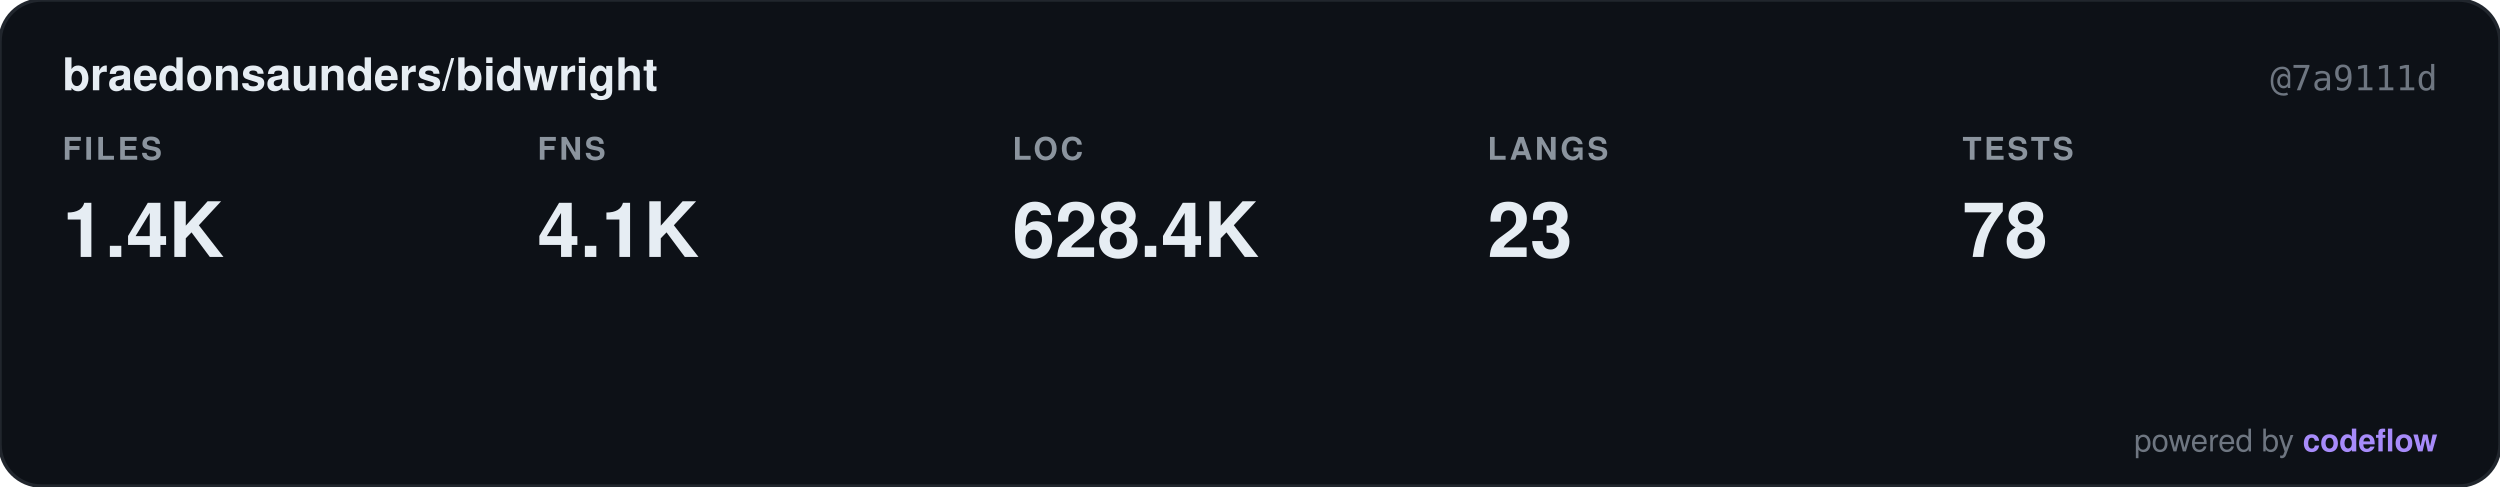
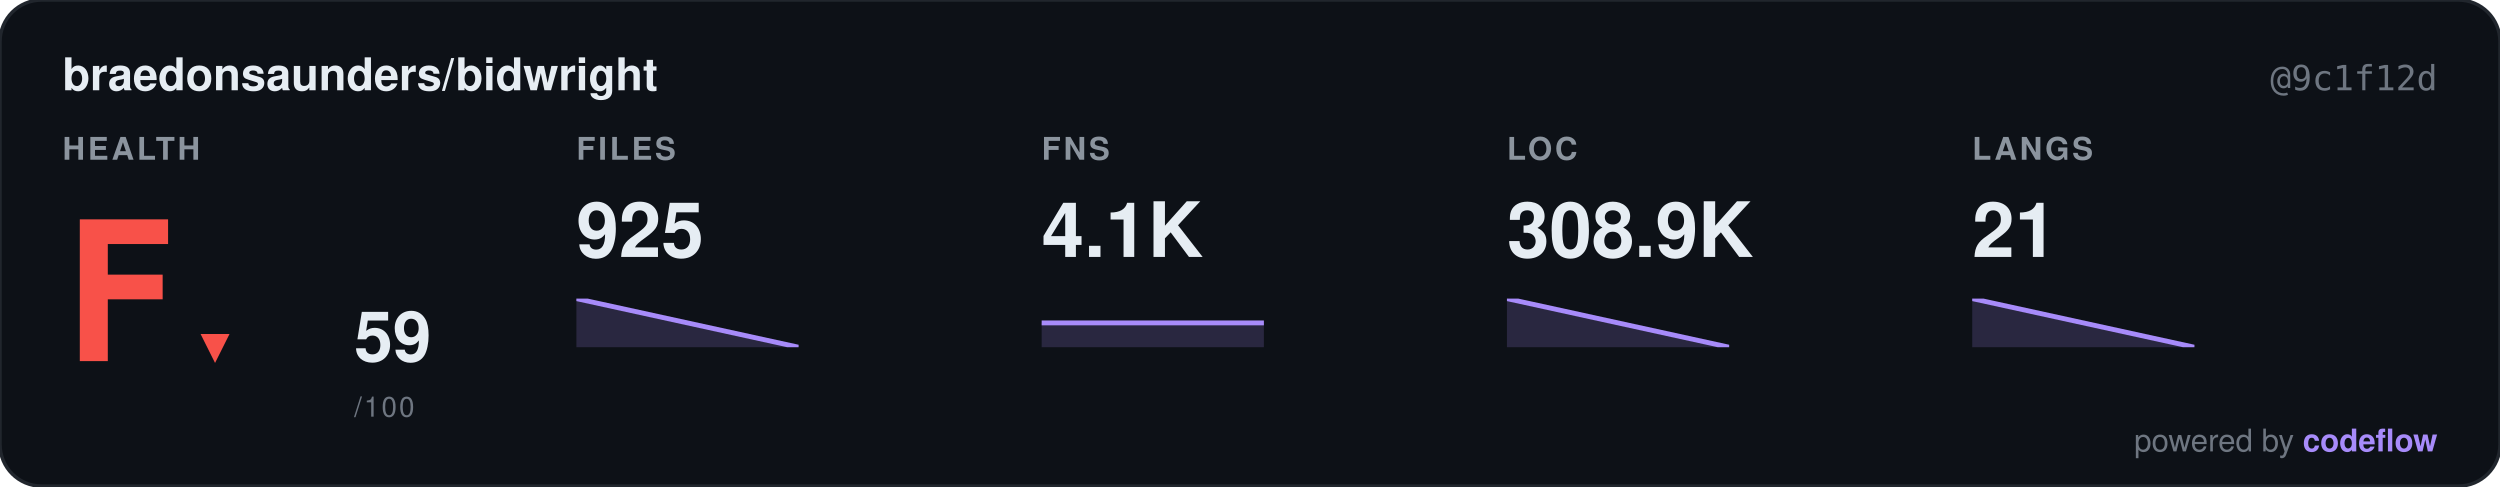
<svg xmlns="http://www.w3.org/2000/svg" width="720" height="140" viewBox="0 0 720 140" font-family="-apple-system,BlinkMacSystemFont,Segoe UI,Helvetica,Arial,sans-serif">
  <rect width="720" height="140" rx="12" fill="#0d1117" stroke="#21262d" />
  <text x="18" y="26" font-size="13" font-weight="600" fill="#e6edf3">braedonsaunders/bidwright</text>
-   <text x="702" y="26" text-anchor="end" font-size="10" fill="#6e7681" font-family="ui-monospace,SFMono-Regular,Menlo,monospace">@7a9111d</text>
+   <text x="702" y="26" text-anchor="end" font-size="10" fill="#6e7681" font-family="ui-monospace,SFMono-Regular,Menlo,monospace">@9c1f12d</text>
  <g transform="translate(18,46)">
+     <text x="0" y="0" font-size="9" font-weight="600" fill="#8b949e" letter-spacing="0.8">HEALTH</text>
+     <text x="0" y="58" font-size="56" font-weight="700" fill="#f85149" font-family="ui-monospace,SFMono-Regular,Menlo,monospace">F<tspan dx="6" font-size="14" fill="#f85149">▼</tspan>
+     </text>
+     <text x="84" y="58" font-size="20" font-weight="600" fill="#e6edf3">59</text>
+     <text x="84" y="74" font-size="8" fill="#6e7681" letter-spacing="0.6">/100</text>
+   </g>
+   <g transform="translate(166,46)">
    <text x="0" y="0" font-size="9" font-weight="600" fill="#8b949e" letter-spacing="0.8">FILES</text>
-     <text x="0" y="28" font-size="22" font-weight="700" fill="#e6edf3">1.4K</text>
+     <text x="0" y="28" font-size="22" font-weight="700" fill="#e6edf3">925</text>
+     <g transform="translate(0,40)">
+       <svg width="64" height="14" viewBox="0 0 64 14" preserveAspectRatio="none">
+         <path d="M0 0 L64 14 L64 14 L0 14 Z" fill="rgba(167,139,250,0.18)" stroke="none" />
+         <path d="M0 0 L64 14" fill="none" stroke="#a78bfa" stroke-width="1.4" stroke-linecap="round" stroke-linejoin="round" />
+       </svg>
+     </g>
  </g>
-   <g transform="translate(154.8,46)">
+   <g transform="translate(300,46)">
    <text x="0" y="0" font-size="9" font-weight="600" fill="#8b949e" letter-spacing="0.8">FNS</text>
    <text x="0" y="28" font-size="22" font-weight="700" fill="#e6edf3">4.1K</text>
+     <g transform="translate(0,40)">
+       <svg width="64" height="14" viewBox="0 0 64 14" preserveAspectRatio="none">
+         <path d="M0 7 L64 7 L64 14 L0 14 Z" fill="rgba(167,139,250,0.18)" stroke="none" />
+         <path d="M0 7 L64 7" fill="none" stroke="#a78bfa" stroke-width="1.4" stroke-linecap="round" stroke-linejoin="round" />
+       </svg>
+     </g>
  </g>
-   <g transform="translate(291.6,46)">
+   <g transform="translate(434,46)">
    <text x="0" y="0" font-size="9" font-weight="600" fill="#8b949e" letter-spacing="0.8">LOC</text>
-     <text x="0" y="28" font-size="22" font-weight="700" fill="#e6edf3">628.4K</text>
+     <text x="0" y="28" font-size="22" font-weight="700" fill="#e6edf3">308.9K</text>
+     <g transform="translate(0,40)">
+       <svg width="64" height="14" viewBox="0 0 64 14" preserveAspectRatio="none">
+         <path d="M0 0 L64 14 L64 14 L0 14 Z" fill="rgba(167,139,250,0.18)" stroke="none" />
+         <path d="M0 0 L64 14" fill="none" stroke="#a78bfa" stroke-width="1.4" stroke-linecap="round" stroke-linejoin="round" />
+       </svg>
+     </g>
  </g>
-   <g transform="translate(428.4,46)">
+   <g transform="translate(568,46)">
    <text x="0" y="0" font-size="9" font-weight="600" fill="#8b949e" letter-spacing="0.8">LANGS</text>
-     <text x="0" y="28" font-size="22" font-weight="700" fill="#e6edf3">23</text>
-   </g>
-   <g transform="translate(565.2,46)">
-     <text x="0" y="0" font-size="9" font-weight="600" fill="#8b949e" letter-spacing="0.8">TESTS</text>
-     <text x="0" y="28" font-size="22" font-weight="700" fill="#e6edf3">78</text>
+     <text x="0" y="28" font-size="22" font-weight="700" fill="#e6edf3">21</text>
+     <g transform="translate(0,40)">
+       <svg width="64" height="14" viewBox="0 0 64 14" preserveAspectRatio="none">
+         <path d="M0 0 L64 14 L64 14 L0 14 Z" fill="rgba(167,139,250,0.18)" stroke="none" />
+         <path d="M0 0 L64 14" fill="none" stroke="#a78bfa" stroke-width="1.4" stroke-linecap="round" stroke-linejoin="round" />
+       </svg>
+     </g>
  </g>
  <a href="https://github.com/braedonsaunders/codeflow" target="_blank">
    <text x="702" y="130" text-anchor="end" font-size="9" fill="#6e7681">powered by <tspan font-weight="600" fill="#a78bfa">codeflow</tspan>
    </text>
  </a>
</svg>
